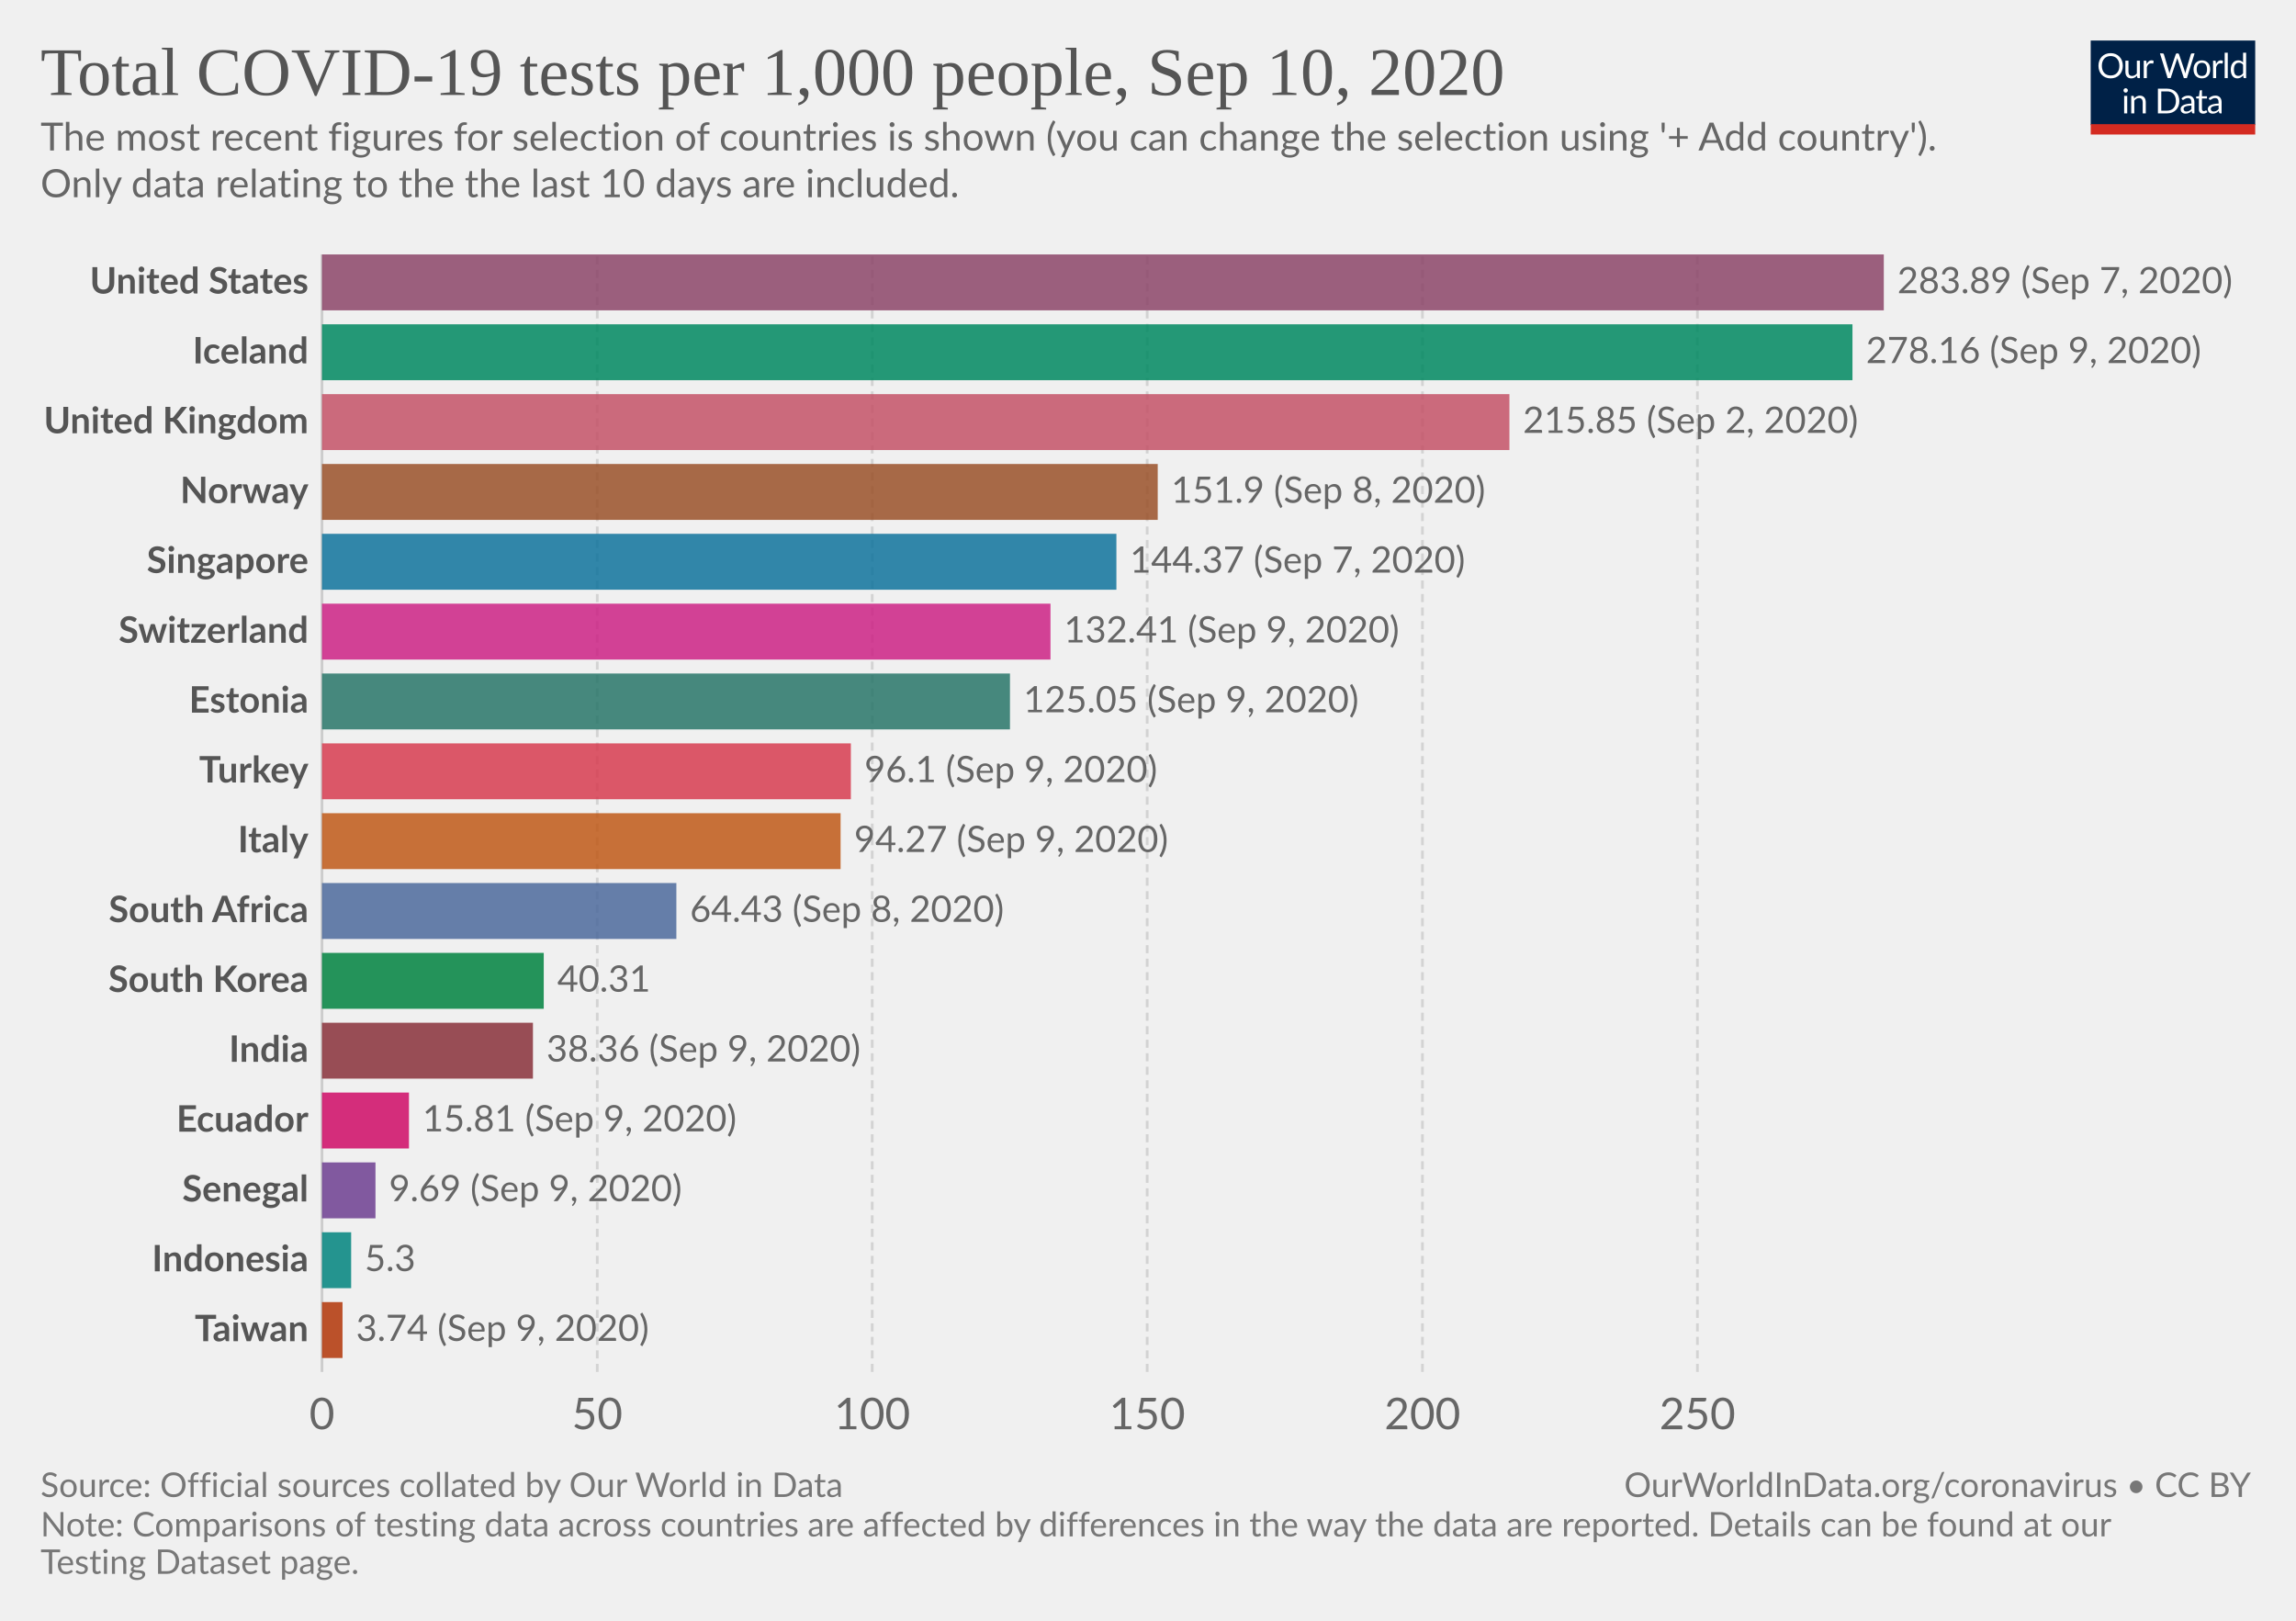
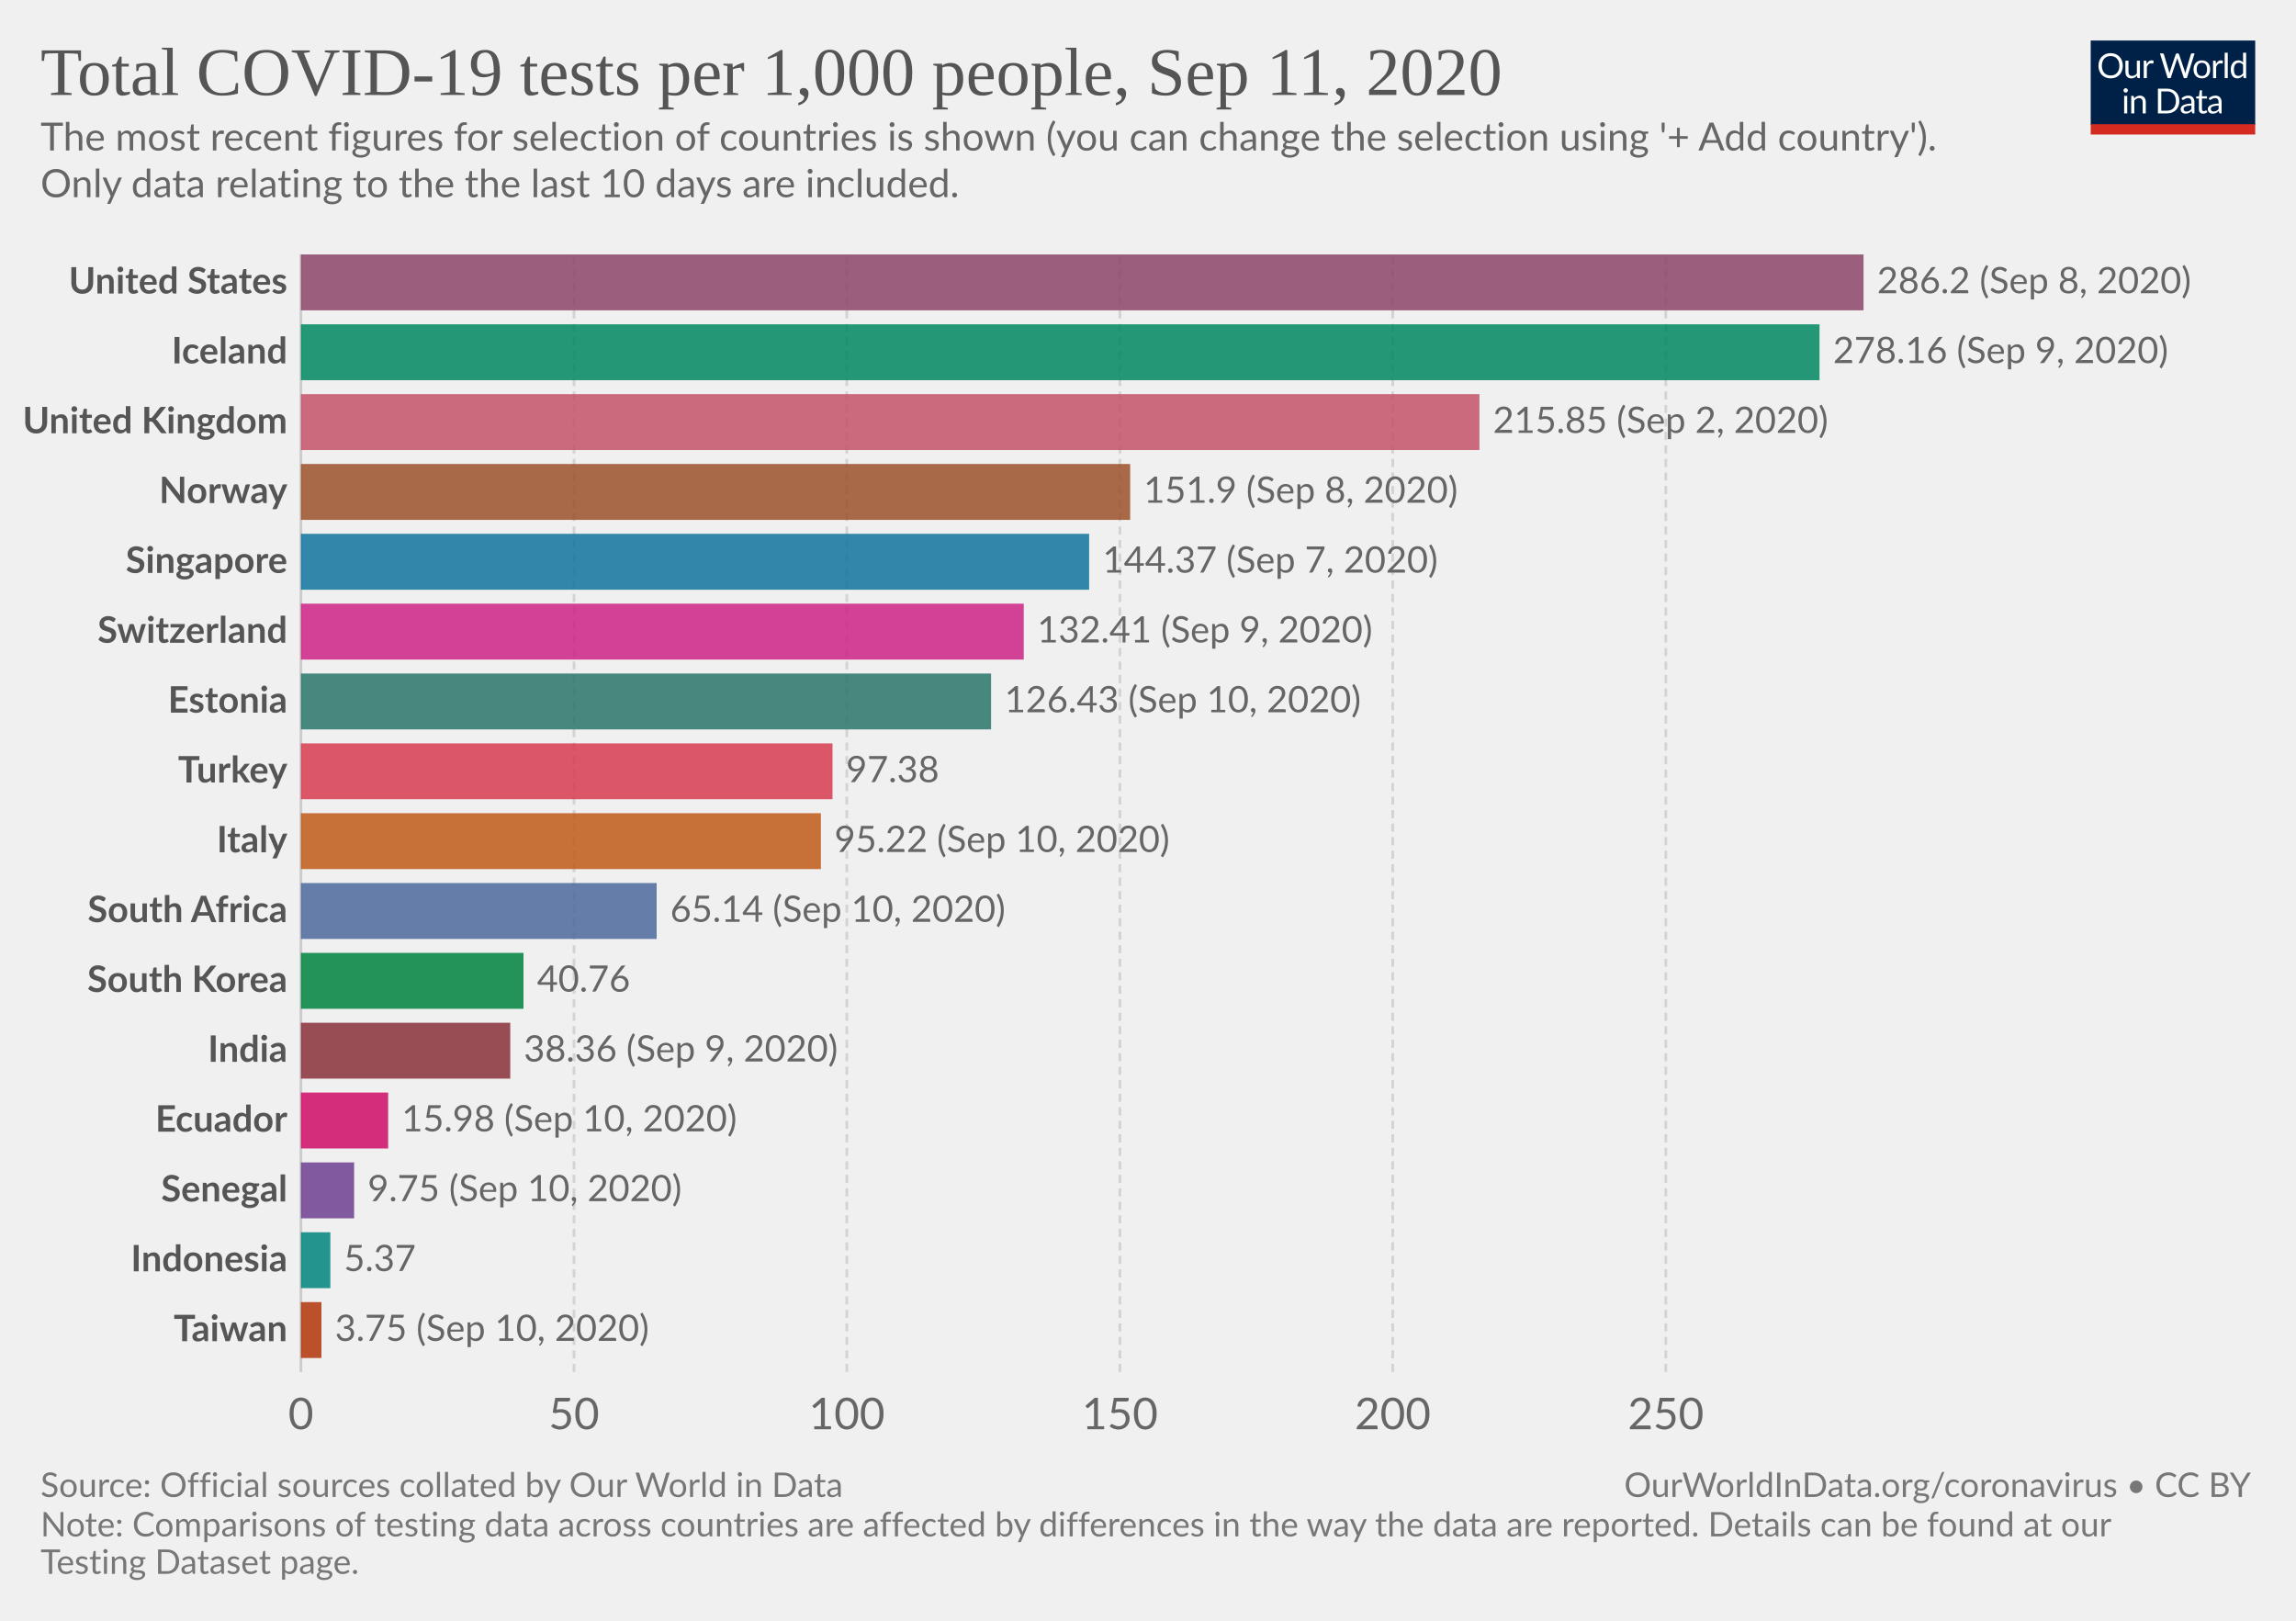
<svg xmlns="http://www.w3.org/2000/svg" version="1.1" style="background-color:#fff;-webkit-font-smoothing:antialiased" width="850" height="600" viewBox="0 0 850 600" font-family="Lato,'Helvetica Neue',Helvetica,Arial,sans-serif" font-size="18" text-rendering="optimizeLegibility">
  <g class="HeaderView">
    <g transform="matrix(.29 0 0 .29 774 15)">
      <svg width="210" height="120" viewBox="0 0 210 120" fill="none">
        <g clip-path="url(#clip0)">
          <path d="M0 0h210v107.89H0V0z" fill="#002147" />
          <path d="M40.98 32.25c0 2.36-.38 4.53-1.12 6.51a14.26 14.26 0 01-8.1 8.4c-1.9.78-4.02 1.17-6.34 1.17a16.6 16.6 0 01-6.33-1.17 14.31 14.31 0 01-8.08-8.4 18.29 18.29 0 01-1.12-6.51c0-2.36.38-4.53 1.12-6.5a14.32 14.32 0 018.07-8.44c1.92-.8 4.03-1.19 6.34-1.19 2.32 0 4.43.4 6.34 1.19 1.92.8 3.56 1.9 4.93 3.34a14.87 14.87 0 013.17 5.1 18.1 18.1 0 011.12 6.5zm-4.38 0c0-1.94-.26-3.68-.8-5.22a10.91 10.91 0 00-2.24-3.89 9.68 9.68 0 00-3.52-2.46 11.95 11.95 0 00-4.62-.86c-1.68 0-3.21.28-4.6.86a9.88 9.88 0 00-3.54 2.46 10.91 10.91 0 00-2.24 3.9c-.53 1.53-.8 3.27-.8 5.2 0 1.94.27 3.68.8 5.22a11.17 11.17 0 002.24 3.9 10.01 10.01 0 003.55 2.44c1.38.56 2.9.83 4.6.83 1.7 0 3.24-.27 4.61-.83a9.8 9.8 0 003.52-2.44 11.17 11.17 0 002.25-3.9c.53-1.54.8-3.28.8-5.21zm26.22-6.54V48H60.5c-.56 0-.9-.27-1.05-.81l-.31-2.4a12.45 12.45 0 01-3.26 2.6c-1.2.64-2.58.96-4.13.96-1.22 0-2.3-.2-3.24-.6a6.52 6.52 0 01-2.33-1.7 7.37 7.37 0 01-1.43-2.67c-.3-1.04-.46-2.2-.46-3.45V25.7h3.91v14.22c0 1.68.38 2.99 1.15 3.91.77.93 1.96 1.39 3.54 1.39 1.16 0 2.24-.27 3.23-.82a10.42 10.42 0 002.8-2.28V25.7h3.91zm8.61 4.47a9.94 9.94 0 012.6-3.56 5.64 5.64 0 013.76-1.3c.47 0 .92.05 1.34.15.44.1.83.27 1.17.49l-.3 2.92c-.09.37-.3.55-.66.55-.2 0-.5-.04-.9-.13a6.21 6.21 0 00-3.24.18c-.54.2-1.03.5-1.47.92-.42.4-.81.9-1.17 1.5-.33.58-.64 1.26-.92 2.02V48H67.7V25.71h2.25c.42 0 .72.08.88.25.16.16.27.44.33.83l.26 3.39zm61.16-13.7L122.75 48h-3.82l-7.99-24.05a21.95 21.95 0 01-.42-1.58 38.36 38.36 0 01-.44 1.58L102.05 48h-3.83L88.4 16.47h3.54c.38 0 .7.1.95.29.26.2.43.43.5.73l6.52 21.9c.1.4.2.83.28 1.28.1.46.2.94.29 1.46l.3-1.46c.12-.47.25-.9.38-1.27l7.41-21.91c.1-.25.26-.48.51-.69.27-.22.58-.33.95-.33h1.23c.38 0 .69.1.92.29.24.2.41.43.53.73l7.4 21.9a28.4 28.4 0 01.68 2.62 29.52 29.52 0 01.52-2.61l6.54-21.91c.07-.27.23-.5.48-.7.27-.21.58-.32.95-.32h3.32zm9.35 8.88c1.63 0 3.1.27 4.4.82a9.43 9.43 0 015.46 5.94c.5 1.4.74 2.98.74 4.73 0 1.76-.25 3.34-.74 4.75a9.43 9.43 0 01-5.46 5.92c-1.3.52-2.77.79-4.4.79-1.64 0-3.12-.27-4.44-.8a9.42 9.42 0 01-3.35-2.3c-.92-1-1.63-2.2-2.13-3.61-.49-1.41-.73-3-.73-4.75s.24-3.33.73-4.73c.5-1.43 1.2-2.64 2.13-3.63a9.4 9.4 0 013.35-2.31c1.32-.55 2.8-.82 4.44-.82zm0 19.89c2.2 0 3.84-.73 4.93-2.2 1.08-1.48 1.63-3.54 1.63-6.18 0-2.66-.55-4.72-1.63-6.2-1.09-1.49-2.73-2.23-4.93-2.23-1.12 0-2.09.2-2.93.57a5.7 5.7 0 00-2.06 1.65 7.5 7.5 0 00-1.24 2.67c-.26 1.04-.4 2.22-.4 3.54 0 2.64.55 4.7 1.64 6.18 1.1 1.47 2.76 2.2 4.99 2.2zm17.97-15.07a9.94 9.94 0 012.6-3.56 5.64 5.64 0 013.76-1.3c.47 0 .91.05 1.34.15.44.1.83.27 1.16.49l-.28 2.92c-.09.37-.31.55-.66.55-.2 0-.5-.04-.9-.13a6.2 6.2 0 00-3.24.18c-.54.2-1.03.5-1.47.92-.43.4-.82.9-1.17 1.5a13.1 13.1 0 00-.92 2.02V48h-3.94V25.71h2.24c.43 0 .72.08.88.25.17.16.28.44.33.83l.27 3.39zm15.04-14.59V48h-3.92V15.6h3.92zm19.55 15.43a6.22 6.22 0 00-2.38-2.05 6.7 6.7 0 00-2.86-.6c-2.07 0-3.66.75-4.77 2.23-1.12 1.48-1.68 3.6-1.68 6.33 0 1.46.13 2.7.38 3.74a7.29 7.29 0 001.1 2.56 4.35 4.35 0 001.78 1.45c.7.3 1.5.46 2.4.46 1.29 0 2.41-.3 3.36-.88a9.6 9.6 0 002.67-2.49V31.02zm3.91-15.43V48h-2.33c-.56 0-.9-.27-1.06-.81l-.35-2.71a12.13 12.13 0 01-3.25 2.77 8.28 8.28 0 01-4.23 1.06 7.31 7.31 0 01-6.14-2.9c-.73-.96-1.3-2.15-1.69-3.57a18.35 18.35 0 01.07-9.48 11.29 11.29 0 011.89-3.7 8.7 8.7 0 017.06-3.34 7.96 7.96 0 016.12 2.62V15.59h3.91zM46.61 70.71V93H42.7V70.71h3.91zm.84-7c0 .39-.08.75-.24 1.09a2.81 2.81 0 01-1.52 1.47 2.67 2.67 0 01-2.16 0 2.9 2.9 0 01-1.45-1.47 2.67 2.67 0 010-2.16c.15-.35.35-.65.6-.9.25-.27.53-.47.85-.62a2.67 2.67 0 012.16 0c.35.15.65.35.9.62.27.25.47.55.62.9.16.34.24.7.24 1.08zm7.97 10.24c.49-.54 1-1.04 1.54-1.48a9.85 9.85 0 013.66-1.84 8.96 8.96 0 015.43.35c.94.4 1.72.97 2.33 1.71a7.36 7.36 0 011.43 2.67c.32 1.04.49 2.19.49 3.45V93h-3.94V78.81c0-1.69-.4-3-1.17-3.92-.76-.93-1.93-1.4-3.5-1.4a6.6 6.6 0 00-3.25.83c-1 .56-1.92 1.31-2.77 2.27V93h-3.94V70.71h2.35c.56 0 .9.28 1.04.82l.3 2.42zm57.7 3.3c0 2.36-.37 4.5-1.11 6.44a14.3 14.3 0 01-3.17 4.98 14.1 14.1 0 01-4.93 3.2c-1.9.76-4.02 1.13-6.33 1.13H85.8V61.47h11.77c2.31 0 4.42.39 6.33 1.15a13.8 13.8 0 018.1 8.18 17.75 17.75 0 011.12 6.45zm-4.37 0c0-1.94-.26-3.67-.8-5.2a10.94 10.94 0 00-2.23-3.87 9.57 9.57 0 00-3.53-2.42 12.23 12.23 0 00-4.61-.83h-7.5v24.62h7.5c1.7 0 3.24-.28 4.61-.84a9.7 9.7 0 003.53-2.4 10.94 10.94 0 002.24-3.87c.53-1.53.8-3.26.8-5.2zm19.8 5.72c-1.8.06-3.34.2-4.62.44-1.26.22-2.3.51-3.1.88-.8.36-1.37.8-1.74 1.3-.35.5-.53 1.05-.53 1.67 0 .58.1 1.1.3 1.52a3 3 0 00.76 1.05c.34.27.73.46 1.17.6.45.11.94.17 1.45.17a7.28 7.28 0 003.5-.81 11.95 11.95 0 002.82-2.2v-4.62zm-12.65-9.11a12.73 12.73 0 013.98-2.66c1.43-.59 3-.88 4.73-.88 1.25 0 2.36.2 3.33.61a6.81 6.81 0 013.94 4.38c.33 1.04.5 2.19.5 3.43V93h-1.74a1.8 1.8 0 01-.88-.18c-.2-.13-.36-.38-.48-.74l-.44-2.12c-.59.55-1.16 1.03-1.72 1.46a9.48 9.48 0 01-3.74 1.7c-.69.15-1.46.23-2.3.23-.87 0-1.69-.12-2.45-.35a5.34 5.34 0 01-3.34-2.93 6.64 6.64 0 01-.49-2.64c0-.88.25-1.72.73-2.53a6.33 6.33 0 012.35-2.17c1.09-.63 2.5-1.15 4.25-1.54 1.75-.41 3.89-.65 6.42-.7v-1.75c0-1.73-.37-3.03-1.12-3.91-.75-.9-1.84-1.34-3.28-1.34-.97 0-1.78.12-2.44.37-.64.23-1.2.5-1.7.81l-1.23.82c-.33.23-.67.35-1 .35-.27 0-.5-.07-.69-.2a2.1 2.1 0 01-.48-.53l-.7-1.25zm27.67 19.5c-1.76 0-3.12-.5-4.07-1.48-.94-.98-1.41-2.4-1.41-4.25V74h-2.68a.9.9 0 01-.6-.2c-.16-.14-.24-.36-.24-.66v-1.56l3.65-.46.9-6.89a.9.9 0 01.29-.52.88.88 0 01.62-.22H142v7.67h6.44V74H142v13.38c0 .94.22 1.63.68 2.09.45.45 1.04.68 1.76.68a3.21 3.21 0 001.85-.53l.55-.35c.16-.12.3-.18.41-.18.2 0 .4.13.55.38l1.15 1.87a7.45 7.45 0 01-2.44 1.5c-.96.35-1.94.52-2.95.52zm19.68-10.4c-1.8.07-3.34.21-4.62.45-1.26.22-2.3.51-3.1.88-.8.36-1.37.8-1.74 1.3-.35.5-.53 1.05-.53 1.67 0 .58.1 1.1.3 1.52.18.42.44.77.76 1.05.34.27.73.46 1.17.6.45.11.94.17 1.45.17a7.3 7.3 0 003.5-.81 12.04 12.04 0 002.82-2.2v-4.62zm-12.65-9.1a12.72 12.72 0 013.99-2.66c1.42-.59 3-.88 4.72-.88 1.25 0 2.36.2 3.33.61a6.81 6.81 0 013.94 4.38c.33 1.04.5 2.19.5 3.43V93h-1.74a1.8 1.8 0 01-.88-.18c-.2-.13-.36-.38-.48-.74l-.44-2.12c-.59.55-1.16 1.03-1.72 1.46a9.48 9.48 0 01-3.74 1.7c-.69.15-1.46.23-2.3.23-.87 0-1.69-.12-2.45-.35a5.33 5.33 0 01-3.34-2.93 6.62 6.62 0 01-.49-2.64c0-.88.25-1.72.73-2.53a6.33 6.33 0 012.35-2.17c1.09-.63 2.5-1.15 4.25-1.54a31.2 31.2 0 016.42-.7v-1.75c0-1.73-.37-3.03-1.12-3.91-.75-.9-1.84-1.34-3.28-1.34-.97 0-1.78.12-2.44.37-.64.23-1.2.5-1.7.81-.46.3-.87.57-1.22.82-.34.23-.68.35-1.02.35-.26 0-.49-.07-.68-.2a1.88 1.88 0 01-.48-.53l-.7-1.25z" fill="#fff" />
          <path fill="#D42B21" d="M0 106.79h210V120H0z" />
        </g>
        <defs>
          <clipPath id="clip0">
            <path fill="#fff" d="M0 0h210v120H0z" />
          </clipPath>
        </defs>
      </svg>
    </g>
    <a href="https://ourworldindata.org/grapher/full-list-cumulative-total-tests-per-thousand-bar-chart?time=latest" target="_blank" font-family="&quot;Playfair Display&quot;,Georgia,&quot;Times New Roman&quot;,serif">
      <text font-size="25.2" x="15" y="35.2" fill="#555">
-         <tspan x="15" y="35.16">Total COVID-19 tests per 1,000 people, Sep 10, 2020</tspan>
+         <tspan x="15" y="35.16">Total COVID-19 tests per 1,000 people, Sep 11, 2020</tspan>
      </text>
    </a>
    <text font-size="14.4" x="15" y="55.7" fill="#666">
      <tspan x="15" y="55.72">The most recent figures for selection of countries is shown (you can change the selection using '+ Add country').</tspan>
      <tspan x="15" y="73"> Only data relating to the the last 10 days are included.</tspan>
    </text>
  </g>
  <g class="DiscreteBarChart">
    <g class="HorizontalAxis" fill="#666" text-anchor="middle" font-size="16.2">
-       <text x="119.2" y="529.1">0</text>
-       <text x="221.1" y="529.1">50</text>
-       <text x="322.9" y="529.1">100</text>
-       <text x="424.7" y="529.1">150</text>
-       <text x="526.6" y="529.1">200</text>
-       <text x="628.4" y="529.1">250</text>
+       <text x="111.4" y="529.1">0</text>
+       <text x="212.5" y="529.1">50</text>
+       <text x="313.5" y="529.1">100</text>
+       <text x="414.6" y="529.1">150</text>
+       <text x="515.6" y="529.1">200</text>
+       <text x="616.7" y="529.1">250</text>
    </g>
    <g class="AxisGridLines verticalLines">
-       <path stroke="#ccc" d="M119.2 507.9V94.2" />
-       <path stroke="#d3d3d3" stroke-dasharray="3,2" d="M221.1 507.9V94.2M322.9 507.9V94.2M424.7 507.9V94.2M526.6 507.9V94.2M628.4 507.9V94.2" />
+       <path stroke="#ccc" d="M111.4 507.9V94.2" />
+       <path stroke="#d3d3d3" stroke-dasharray="3,2" d="M212.5 507.9V94.2M313.5 507.9V94.2M414.6 507.9V94.2M515.6 507.9V94.2M616.7 507.9V94.2" />
    </g>
    <g class="bar" style="transition:transform 200ms ease">
-       <text x="0" y="0" transform="translate(114.2 104.54)" fill="#555" dominant-baseline="middle" text-anchor="end" font-size="13.5" font-weight="700">United States</text>
-       <path fill="#8C4569" opacity=".85" style="transition:height 200ms ease" d="M119.2 94.2h578.2v20.69H119.2z" />
-       <text x="0" y="0" transform="translate(702.4 104.54)" fill="#666" dominant-baseline="middle" text-anchor="start" font-size="13.5" font-weight="400">283.89 (Sep 7, 2020)</text>
+       <text x="0" y="0" transform="translate(106.4 104.54)" fill="#555" dominant-baseline="middle" text-anchor="end" font-size="13.5" font-weight="700">United States</text>
+       <path fill="#8C4569" opacity=".85" style="transition:height 200ms ease" d="M111.4 94.2h578.5v20.69H111.4z" />
+       <text x="0" y="0" transform="translate(694.9 104.54)" fill="#666" dominant-baseline="middle" text-anchor="start" font-size="13.5" font-weight="400">286.2 (Sep 8, 2020)</text>
    </g>
    <g class="bar" style="transition:transform 200ms ease">
-       <text x="0" y="0" transform="translate(114.2 130.4)" fill="#555" dominant-baseline="middle" text-anchor="end" font-size="13.5" font-weight="700">Iceland</text>
-       <path fill="#008860" opacity=".85" style="transition:height 200ms ease" d="M119.2 120.06h566.6v20.69H119.2z" />
-       <text x="0" y="0" transform="translate(690.8 130.4)" fill="#666" dominant-baseline="middle" text-anchor="start" font-size="13.5" font-weight="400">278.16 (Sep 9, 2020)</text>
+       <text x="0" y="0" transform="translate(106.4 130.4)" fill="#555" dominant-baseline="middle" text-anchor="end" font-size="13.5" font-weight="700">Iceland</text>
+       <path fill="#008860" opacity=".85" style="transition:height 200ms ease" d="M111.4 120.06h562.2v20.69H111.4z" />
+       <text x="0" y="0" transform="translate(678.6 130.4)" fill="#666" dominant-baseline="middle" text-anchor="start" font-size="13.5" font-weight="400">278.16 (Sep 9, 2020)</text>
    </g>
    <g class="bar" style="transition:transform 200ms ease">
-       <text x="0" y="0" transform="translate(114.2 156.25)" fill="#555" dominant-baseline="middle" text-anchor="end" font-size="13.5" font-weight="700">United Kingdom</text>
-       <path fill="#C45267" opacity=".85" style="transition:height 200ms ease" d="M119.2 145.91h439.6v20.7H119.2z" />
-       <text x="0" y="0" transform="translate(563.8 156.25)" fill="#666" dominant-baseline="middle" text-anchor="start" font-size="13.5" font-weight="400">215.85 (Sep 2, 2020)</text>
+       <text x="0" y="0" transform="translate(106.4 156.25)" fill="#555" dominant-baseline="middle" text-anchor="end" font-size="13.5" font-weight="700">United Kingdom</text>
+       <path fill="#C45267" opacity=".85" style="transition:height 200ms ease" d="M111.4 145.91h436.3v20.7H111.4z" />
+       <text x="0" y="0" transform="translate(552.7 156.25)" fill="#666" dominant-baseline="middle" text-anchor="start" font-size="13.5" font-weight="400">215.85 (Sep 2, 2020)</text>
    </g>
    <g class="bar" style="transition:transform 200ms ease">
-       <text x="0" y="0" transform="translate(114.2 182.11)" fill="#555" dominant-baseline="middle" text-anchor="end" font-size="13.5" font-weight="700">Norway</text>
-       <path fill="#9A5129" opacity=".85" style="transition:height 200ms ease" d="M119.2 171.77h309.4v20.69H119.2z" />
-       <text x="0" y="0" transform="translate(433.6 182.11)" fill="#666" dominant-baseline="middle" text-anchor="start" font-size="13.5" font-weight="400">151.9 (Sep 8, 2020)</text>
+       <text x="0" y="0" transform="translate(106.4 182.11)" fill="#555" dominant-baseline="middle" text-anchor="end" font-size="13.5" font-weight="700">Norway</text>
+       <path fill="#9A5129" opacity=".85" style="transition:height 200ms ease" d="M111.4 171.77h307v20.69h-307z" />
+       <text x="0" y="0" transform="translate(423.4 182.11)" fill="#666" dominant-baseline="middle" text-anchor="start" font-size="13.5" font-weight="400">151.9 (Sep 8, 2020)</text>
    </g>
    <g class="bar" style="transition:transform 200ms ease">
-       <text x="0" y="0" transform="translate(114.2 207.97)" fill="#555" dominant-baseline="middle" text-anchor="end" font-size="13.5" font-weight="700">Singapore</text>
-       <path fill="#0F739C" opacity=".85" style="transition:height 200ms ease" d="M119.2 197.62h294.1v20.7H119.2z" />
-       <text x="0" y="0" transform="translate(418.3 207.97)" fill="#666" dominant-baseline="middle" text-anchor="start" font-size="13.5" font-weight="400">144.37 (Sep 7, 2020)</text>
+       <text x="0" y="0" transform="translate(106.4 207.97)" fill="#555" dominant-baseline="middle" text-anchor="end" font-size="13.5" font-weight="700">Singapore</text>
+       <path fill="#0F739C" opacity=".85" style="transition:height 200ms ease" d="M111.4 197.62h291.8v20.7H111.4z" />
+       <text x="0" y="0" transform="translate(408.2 207.97)" fill="#666" dominant-baseline="middle" text-anchor="start" font-size="13.5" font-weight="400">144.37 (Sep 7, 2020)</text>
    </g>
    <g class="bar" style="transition:transform 200ms ease">
-       <text x="0" y="0" transform="translate(114.2 233.82)" fill="#555" dominant-baseline="middle" text-anchor="end" font-size="13.5" font-weight="700">Switzerland</text>
-       <path fill="#CD2285" opacity=".85" style="transition:height 200ms ease" d="M119.2 223.48h269.7v20.7H119.2z" />
-       <text x="0" y="0" transform="translate(393.9 233.82)" fill="#666" dominant-baseline="middle" text-anchor="start" font-size="13.5" font-weight="400">132.41 (Sep 9, 2020)</text>
+       <text x="0" y="0" transform="translate(106.4 233.82)" fill="#555" dominant-baseline="middle" text-anchor="end" font-size="13.5" font-weight="700">Switzerland</text>
+       <path fill="#CD2285" opacity=".85" style="transition:height 200ms ease" d="M111.4 223.48H379v20.7H111.4z" />
+       <text x="0" y="0" transform="translate(384 233.82)" fill="#666" dominant-baseline="middle" text-anchor="start" font-size="13.5" font-weight="400">132.41 (Sep 9, 2020)</text>
    </g>
    <g class="bar" style="transition:transform 200ms ease">
-       <text x="0" y="0" transform="translate(114.2 259.68)" fill="#555" dominant-baseline="middle" text-anchor="end" font-size="13.5" font-weight="700">Estonia</text>
-       <path fill="#287669" opacity=".85" style="transition:height 200ms ease" d="M119.2 249.34h254.7v20.69H119.2z" />
-       <text x="0" y="0" transform="translate(378.9 259.68)" fill="#666" dominant-baseline="middle" text-anchor="start" font-size="13.5" font-weight="400">125.05 (Sep 9, 2020)</text>
+       <text x="0" y="0" transform="translate(106.4 259.68)" fill="#555" dominant-baseline="middle" text-anchor="end" font-size="13.5" font-weight="700">Estonia</text>
+       <path fill="#287669" opacity=".85" style="transition:height 200ms ease" d="M111.4 249.34h255.5v20.69H111.4z" />
+       <text x="0" y="0" transform="translate(371.9 259.68)" fill="#666" dominant-baseline="middle" text-anchor="start" font-size="13.5" font-weight="400">126.43 (Sep 10, 2020)</text>
    </g>
    <g class="bar" style="transition:transform 200ms ease">
-       <text x="0" y="0" transform="translate(114.2 285.54)" fill="#555" dominant-baseline="middle" text-anchor="end" font-size="13.5" font-weight="700">Turkey</text>
-       <path fill="#D73C50" opacity=".85" style="transition:height 200ms ease" d="M119.2 275.2H315v20.68H119.2z" />
-       <text x="0" y="0" transform="translate(320 285.54)" fill="#666" dominant-baseline="middle" text-anchor="start" font-size="13.5" font-weight="400">96.1 (Sep 9, 2020)</text>
+       <text x="0" y="0" transform="translate(106.4 285.54)" fill="#555" dominant-baseline="middle" text-anchor="end" font-size="13.5" font-weight="700">Turkey</text>
+       <path fill="#D73C50" opacity=".85" style="transition:height 200ms ease" d="M111.4 275.2h196.8v20.68H111.4z" />
+       <text x="0" y="0" transform="translate(313.2 285.54)" fill="#666" dominant-baseline="middle" text-anchor="start" font-size="13.5" font-weight="400">97.38</text>
    </g>
    <g class="bar" style="transition:transform 200ms ease">
-       <text x="0" y="0" transform="translate(114.2 311.4)" fill="#555" dominant-baseline="middle" text-anchor="end" font-size="13.5" font-weight="700">Italy</text>
-       <path fill="#C05917" opacity=".85" style="transition:height 200ms ease" d="M119.2 301.05h192v20.69h-192z" />
-       <text x="0" y="0" transform="translate(316.2 311.4)" fill="#666" dominant-baseline="middle" text-anchor="start" font-size="13.5" font-weight="400">94.27 (Sep 9, 2020)</text>
+       <text x="0" y="0" transform="translate(106.4 311.4)" fill="#555" dominant-baseline="middle" text-anchor="end" font-size="13.5" font-weight="700">Italy</text>
+       <path fill="#C05917" opacity=".85" style="transition:height 200ms ease" d="M111.4 301.05h192.5v20.69H111.4z" />
+       <text x="0" y="0" transform="translate(308.9 311.4)" fill="#666" dominant-baseline="middle" text-anchor="start" font-size="13.5" font-weight="400">95.22 (Sep 10, 2020)</text>
    </g>
    <g class="bar" style="transition:transform 200ms ease">
-       <text x="0" y="0" transform="translate(114.2 337.25)" fill="#555" dominant-baseline="middle" text-anchor="end" font-size="13.5" font-weight="700">South Africa</text>
-       <path fill="#4C6A9C" opacity=".85" style="transition:height 200ms ease" d="M119.2 326.9h131.2v20.7H119.2z" />
-       <text x="0" y="0" transform="translate(255.4 337.25)" fill="#666" dominant-baseline="middle" text-anchor="start" font-size="13.5" font-weight="400">64.43 (Sep 8, 2020)</text>
+       <text x="0" y="0" transform="translate(106.4 337.25)" fill="#555" dominant-baseline="middle" text-anchor="end" font-size="13.5" font-weight="700">South Africa</text>
+       <path fill="#4C6A9C" opacity=".85" style="transition:height 200ms ease" d="M111.4 326.9h131.7v20.7H111.4z" />
+       <text x="0" y="0" transform="translate(248.1 337.25)" fill="#666" dominant-baseline="middle" text-anchor="start" font-size="13.5" font-weight="400">65.14 (Sep 10, 2020)</text>
    </g>
    <g class="bar" style="transition:transform 200ms ease">
-       <text x="0" y="0" transform="translate(114.2 363.1)" fill="#555" dominant-baseline="middle" text-anchor="end" font-size="13.5" font-weight="700">South Korea</text>
-       <path fill="#00823F" opacity=".85" style="transition:height 200ms ease" d="M119.2 352.76h82.1v20.7h-82.1z" />
-       <text x="0" y="0" transform="translate(206.3 363.1)" fill="#666" dominant-baseline="middle" text-anchor="start" font-size="13.5" font-weight="400">40.31</text>
+       <text x="0" y="0" transform="translate(106.4 363.1)" fill="#555" dominant-baseline="middle" text-anchor="end" font-size="13.5" font-weight="700">South Korea</text>
+       <path fill="#00823F" opacity=".85" style="transition:height 200ms ease" d="M111.4 352.76h82.4v20.7h-82.4z" />
+       <text x="0" y="0" transform="translate(198.8 363.1)" fill="#666" dominant-baseline="middle" text-anchor="start" font-size="13.5" font-weight="400">40.76</text>
    </g>
    <g class="bar" style="transition:transform 200ms ease">
-       <text x="0" y="0" transform="translate(114.2 388.96)" fill="#555" dominant-baseline="middle" text-anchor="end" font-size="13.5" font-weight="700">India</text>
-       <path fill="#883039" opacity=".85" style="transition:height 200ms ease" d="M119.2 378.62h78.1v20.69h-78.1z" />
-       <text x="0" y="0" transform="translate(202.3 388.96)" fill="#666" dominant-baseline="middle" text-anchor="start" font-size="13.5" font-weight="400">38.36 (Sep 9, 2020)</text>
+       <text x="0" y="0" transform="translate(106.4 388.96)" fill="#555" dominant-baseline="middle" text-anchor="end" font-size="13.5" font-weight="700">India</text>
+       <path fill="#883039" opacity=".85" style="transition:height 200ms ease" d="M111.4 378.62h77.5v20.69h-77.5z" />
+       <text x="0" y="0" transform="translate(193.9 388.96)" fill="#666" dominant-baseline="middle" text-anchor="start" font-size="13.5" font-weight="400">38.36 (Sep 9, 2020)</text>
    </g>
    <g class="bar" style="transition:transform 200ms ease">
-       <text x="0" y="0" transform="translate(114.2 414.82)" fill="#555" dominant-baseline="middle" text-anchor="end" font-size="13.5" font-weight="700">Ecuador</text>
-       <path fill="#CF0A66" opacity=".85" style="transition:height 200ms ease" d="M119.2 404.47h32.2v20.7h-32.2z" />
-       <text x="0" y="0" transform="translate(156.4 414.82)" fill="#666" dominant-baseline="middle" text-anchor="start" font-size="13.5" font-weight="400">15.81 (Sep 9, 2020)</text>
+       <text x="0" y="0" transform="translate(106.4 414.82)" fill="#555" dominant-baseline="middle" text-anchor="end" font-size="13.5" font-weight="700">Ecuador</text>
+       <path fill="#CF0A66" opacity=".85" style="transition:height 200ms ease" d="M111.4 404.47h32.3v20.7h-32.3z" />
+       <text x="0" y="0" transform="translate(148.7 414.82)" fill="#666" dominant-baseline="middle" text-anchor="start" font-size="13.5" font-weight="400">15.98 (Sep 10, 2020)</text>
    </g>
    <g class="bar" style="transition:transform 200ms ease">
-       <text x="0" y="0" transform="translate(114.2 440.67)" fill="#555" dominant-baseline="middle" text-anchor="end" font-size="13.5" font-weight="700">Senegal</text>
-       <path fill="#6D3E91" opacity=".85" style="transition:height 200ms ease" d="M119.2 430.33H139v20.7h-19.8z" />
-       <text x="0" y="0" transform="translate(144 440.67)" fill="#666" dominant-baseline="middle" text-anchor="start" font-size="13.5" font-weight="400">9.69 (Sep 9, 2020)</text>
+       <text x="0" y="0" transform="translate(106.4 440.67)" fill="#555" dominant-baseline="middle" text-anchor="end" font-size="13.5" font-weight="700">Senegal</text>
+       <path fill="#6D3E91" opacity=".85" style="transition:height 200ms ease" d="M111.4 430.33h19.7v20.7h-19.7z" />
+       <text x="0" y="0" transform="translate(136.1 440.67)" fill="#666" dominant-baseline="middle" text-anchor="start" font-size="13.5" font-weight="400">9.75 (Sep 10, 2020)</text>
    </g>
    <g class="bar" style="transition:transform 200ms ease">
-       <text x="0" y="0" transform="translate(114.2 466.53)" fill="#555" dominant-baseline="middle" text-anchor="end" font-size="13.5" font-weight="700">Indonesia</text>
-       <path fill="#00847E" opacity=".85" style="transition:height 200ms ease" d="M119.2 456.19H130v20.69h-10.8z" />
-       <text x="0" y="0" transform="translate(135 466.53)" fill="#666" dominant-baseline="middle" text-anchor="start" font-size="13.5" font-weight="400">5.3</text>
+       <text x="0" y="0" transform="translate(106.4 466.53)" fill="#555" dominant-baseline="middle" text-anchor="end" font-size="13.5" font-weight="700">Indonesia</text>
+       <path fill="#00847E" opacity=".85" style="transition:height 200ms ease" d="M111.4 456.19h10.9v20.69h-10.9z" />
+       <text x="0" y="0" transform="translate(127.3 466.53)" fill="#666" dominant-baseline="middle" text-anchor="start" font-size="13.5" font-weight="400">5.37</text>
    </g>
    <g class="bar" style="transition:transform 200ms ease">
-       <text x="0" y="0" transform="translate(114.2 492.39)" fill="#555" dominant-baseline="middle" text-anchor="end" font-size="13.5" font-weight="700">Taiwan</text>
-       <path fill="#B13507" opacity=".85" style="transition:height 200ms ease" d="M119.2 482.04h7.6v20.7h-7.6z" />
-       <text x="0" y="0" transform="translate(131.8 492.39)" fill="#666" dominant-baseline="middle" text-anchor="start" font-size="13.5" font-weight="400">3.74 (Sep 9, 2020)</text>
+       <text x="0" y="0" transform="translate(106.4 492.39)" fill="#555" dominant-baseline="middle" text-anchor="end" font-size="13.5" font-weight="700">Taiwan</text>
+       <path fill="#B13507" opacity=".85" style="transition:height 200ms ease" d="M111.4 482.04h7.6v20.7h-7.6z" />
+       <text x="0" y="0" transform="translate(124 492.39)" fill="#666" dominant-baseline="middle" text-anchor="start" font-size="13.5" font-weight="400">3.75 (Sep 10, 2020)</text>
    </g>
  </g>
  <g class="SourcesFooter" fill="#777">
    <g class="clickable" fill="#777">
      <text font-size="12.6" x="15" y="554.2">
        <tspan x="15" y="554.18">Source: Official sources collated by Our World in Data</tspan>
      </text>
    </g>
    <text font-size="12.6" x="15" y="568.8">
      <tspan x="15" y="568.78">Note: Comparisons of testing data across countries are affected by differences in the way the data are reported. Details can be found at our</tspan>
      <tspan x="15" y="582.64">Testing Dataset page.</tspan>
    </text>
    <text font-size="12.6" x="601.3" y="554.2">
      <tspan x="601.27" y="554.18">
        <a target="_blank" href="https://ourworldindata.org/coronavirus" fill="#777">OurWorldInData.org/coronavirus</a> • <a class="cclogo" href="http://creativecommons.org/licenses/by/4.0/deed.en_US" target="_blank" fill="#777">CC BY</a>
      </tspan>
    </text>
  </g>
</svg>
